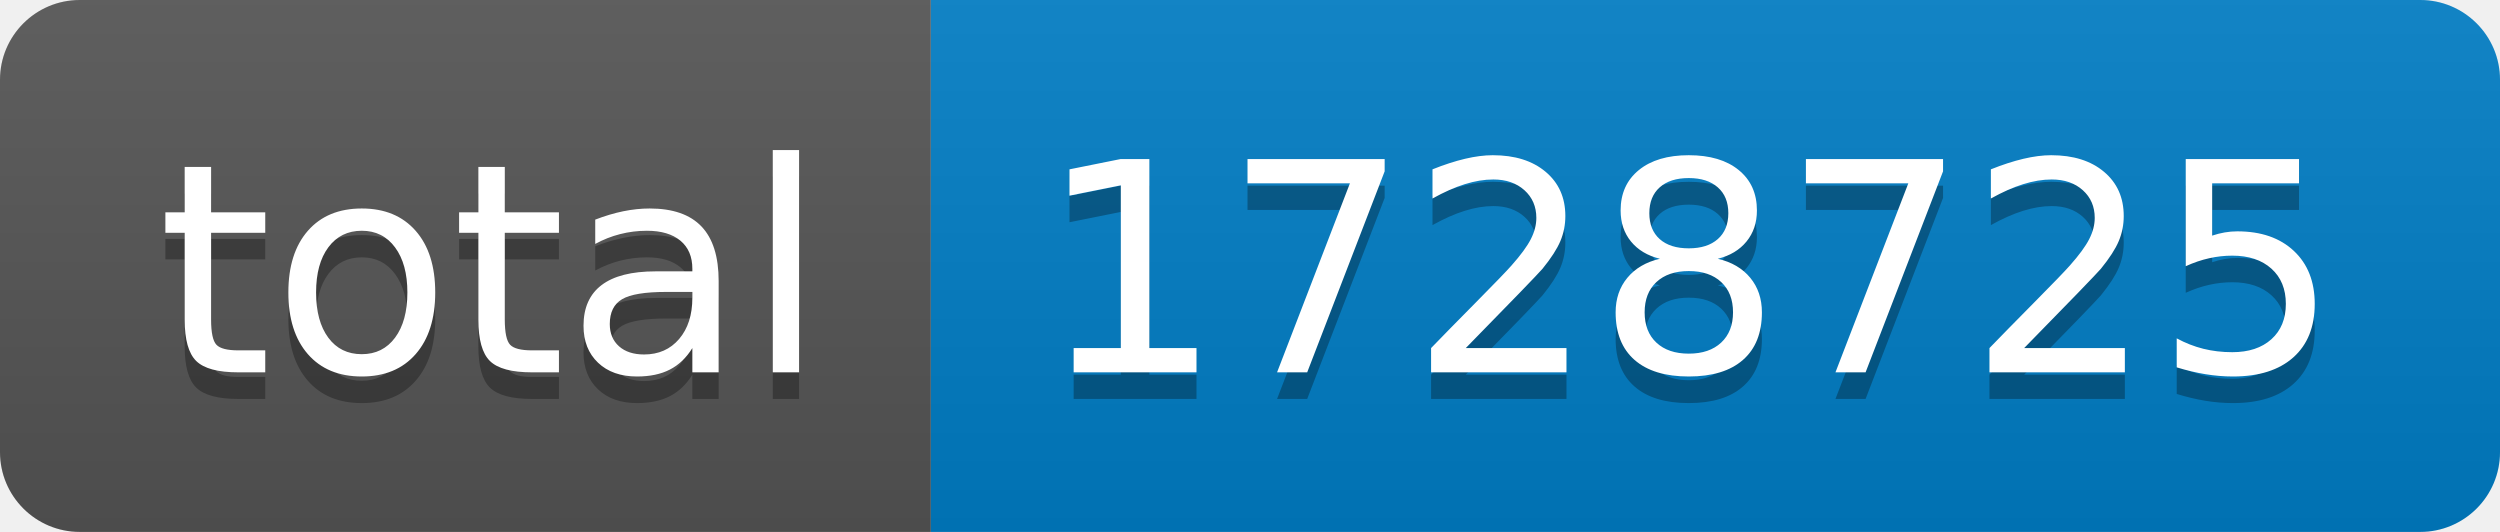
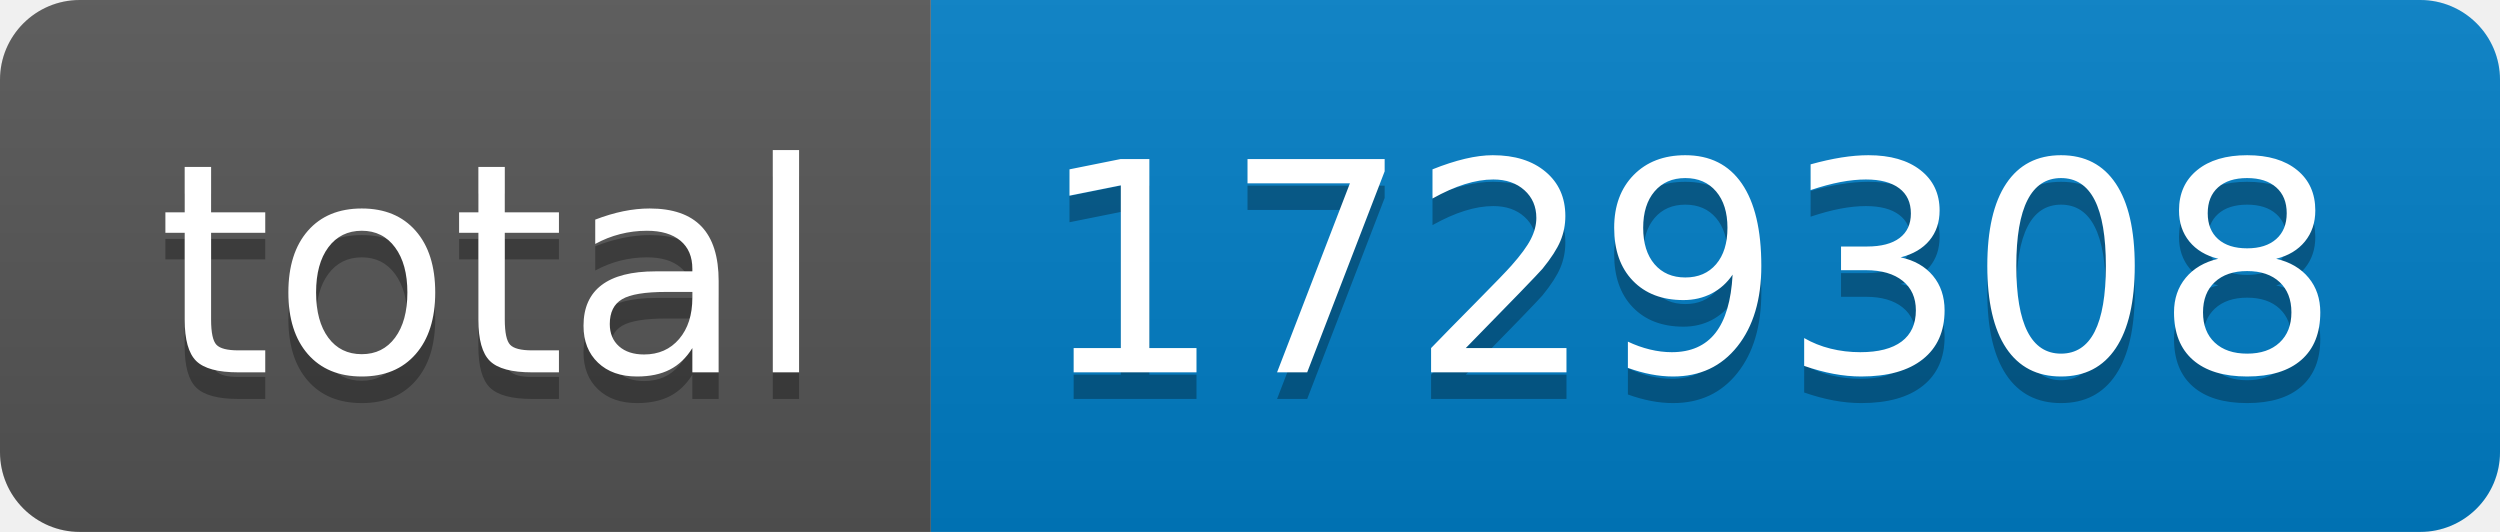
- <svg xmlns="http://www.w3.org/2000/svg" width="94" height="20" role="img" aria-label="total: 1728725">
+ <svg xmlns="http://www.w3.org/2000/svg" width="94" height="20" role="img" aria-label="total: 1729308">
  <linearGradient id="s" x2="0" y2="100%">
    <stop offset="0" stop-color="#bbb" stop-opacity=".1" />
    <stop offset="1" stop-opacity=".1" />
  </linearGradient>
  <clipPath id="r">
    <rect width="94" height="20" rx="3" fill="#fff" />
  </clipPath>
  <g clip-path="url(#r)">
    <rect width="35" height="20" fill="#555" />
    <rect x="35" width="59" height="20" fill="#007ec6" />
    <rect width="94" height="20" fill="url(#s)" />
  </g>
  <g fill="#fff" text-anchor="middle" font-family="Verdana,Geneva,DejaVu Sans,sans-serif" text-rendering="geometricPrecision" font-size="110">
    <text aria-hidden="true" x="185" y="150" fill="#010101" fill-opacity=".3" transform="scale(.1)" textLength="250">total</text>
    <text x="185" y="140" transform="scale(.1)" fill="#fff" textLength="250">total</text>
-     <text aria-hidden="true" x="635" y="150" fill="#010101" fill-opacity=".3" transform="scale(.1)" textLength="490">1728725</text>
-     <text x="635" y="140" transform="scale(.1)" fill="#fff" textLength="490">1728725</text>
+     <text aria-hidden="true" x="635" y="150" fill="#010101" fill-opacity=".3" transform="scale(.1)" textLength="490">1729308</text>
+     <text x="635" y="140" transform="scale(.1)" fill="#fff" textLength="490">1729308</text>
  </g>
</svg>
